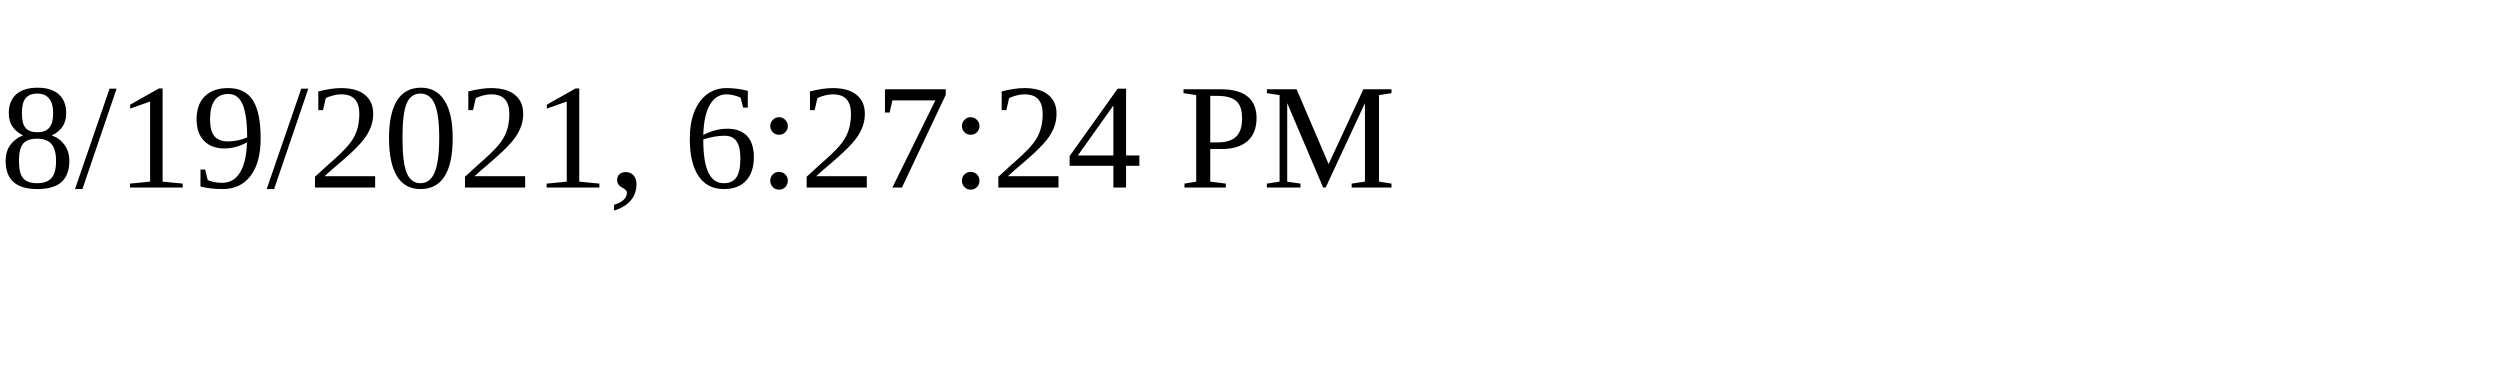
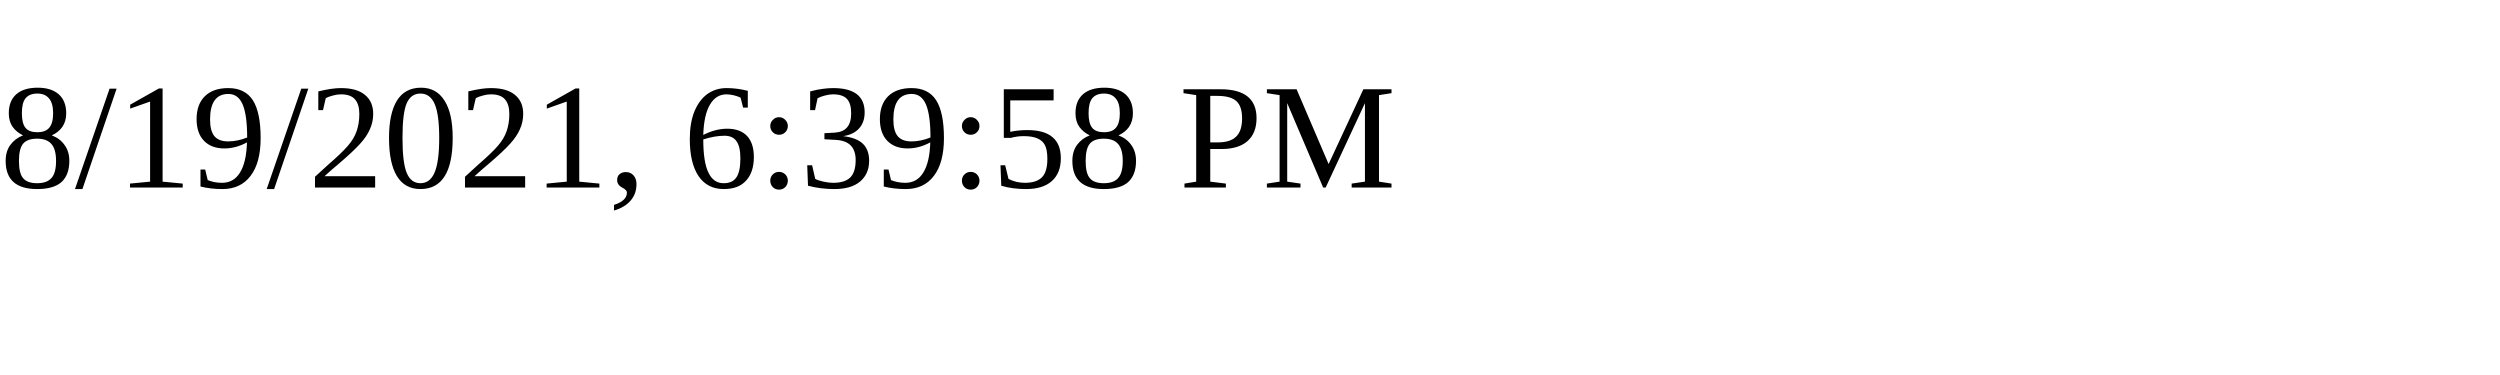
<svg xmlns="http://www.w3.org/2000/svg" height="30" width="200">
-   <text x="0" y="15">8/19/2021, 6:27:24 PM</text>
+   <text x="0" y="15">8/19/2021, 6:39:58 PM</text>
</svg>
